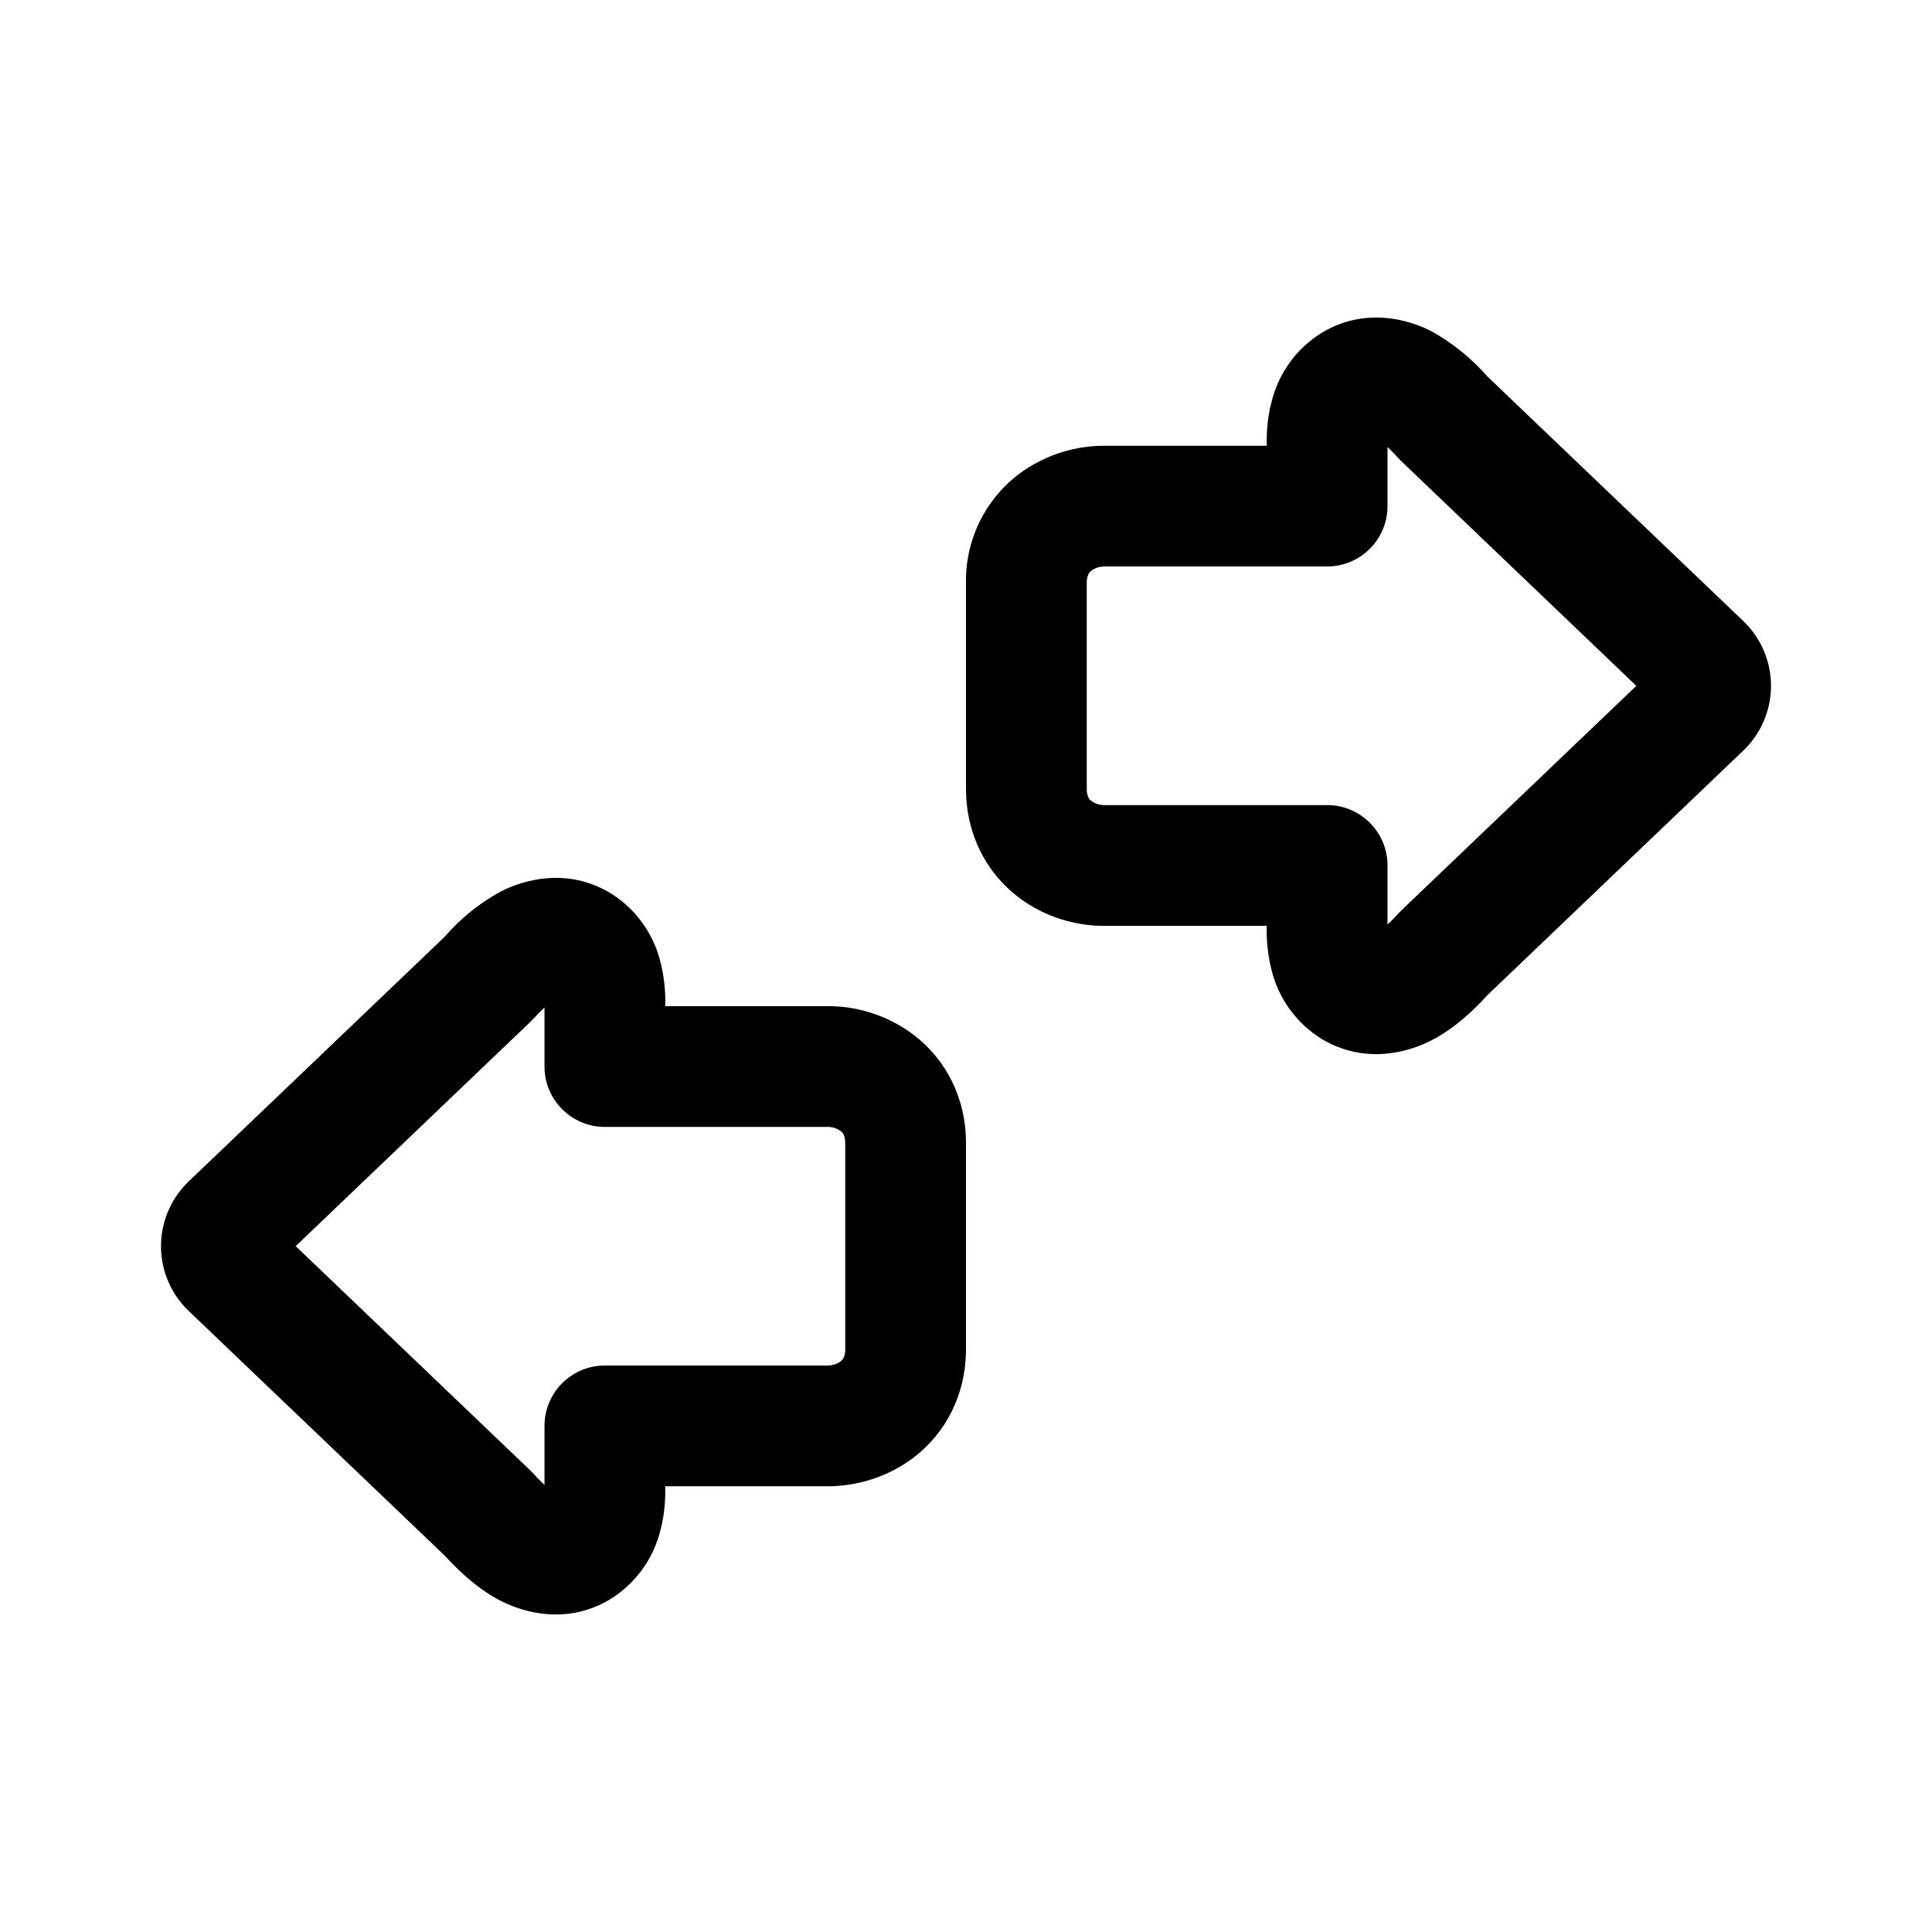
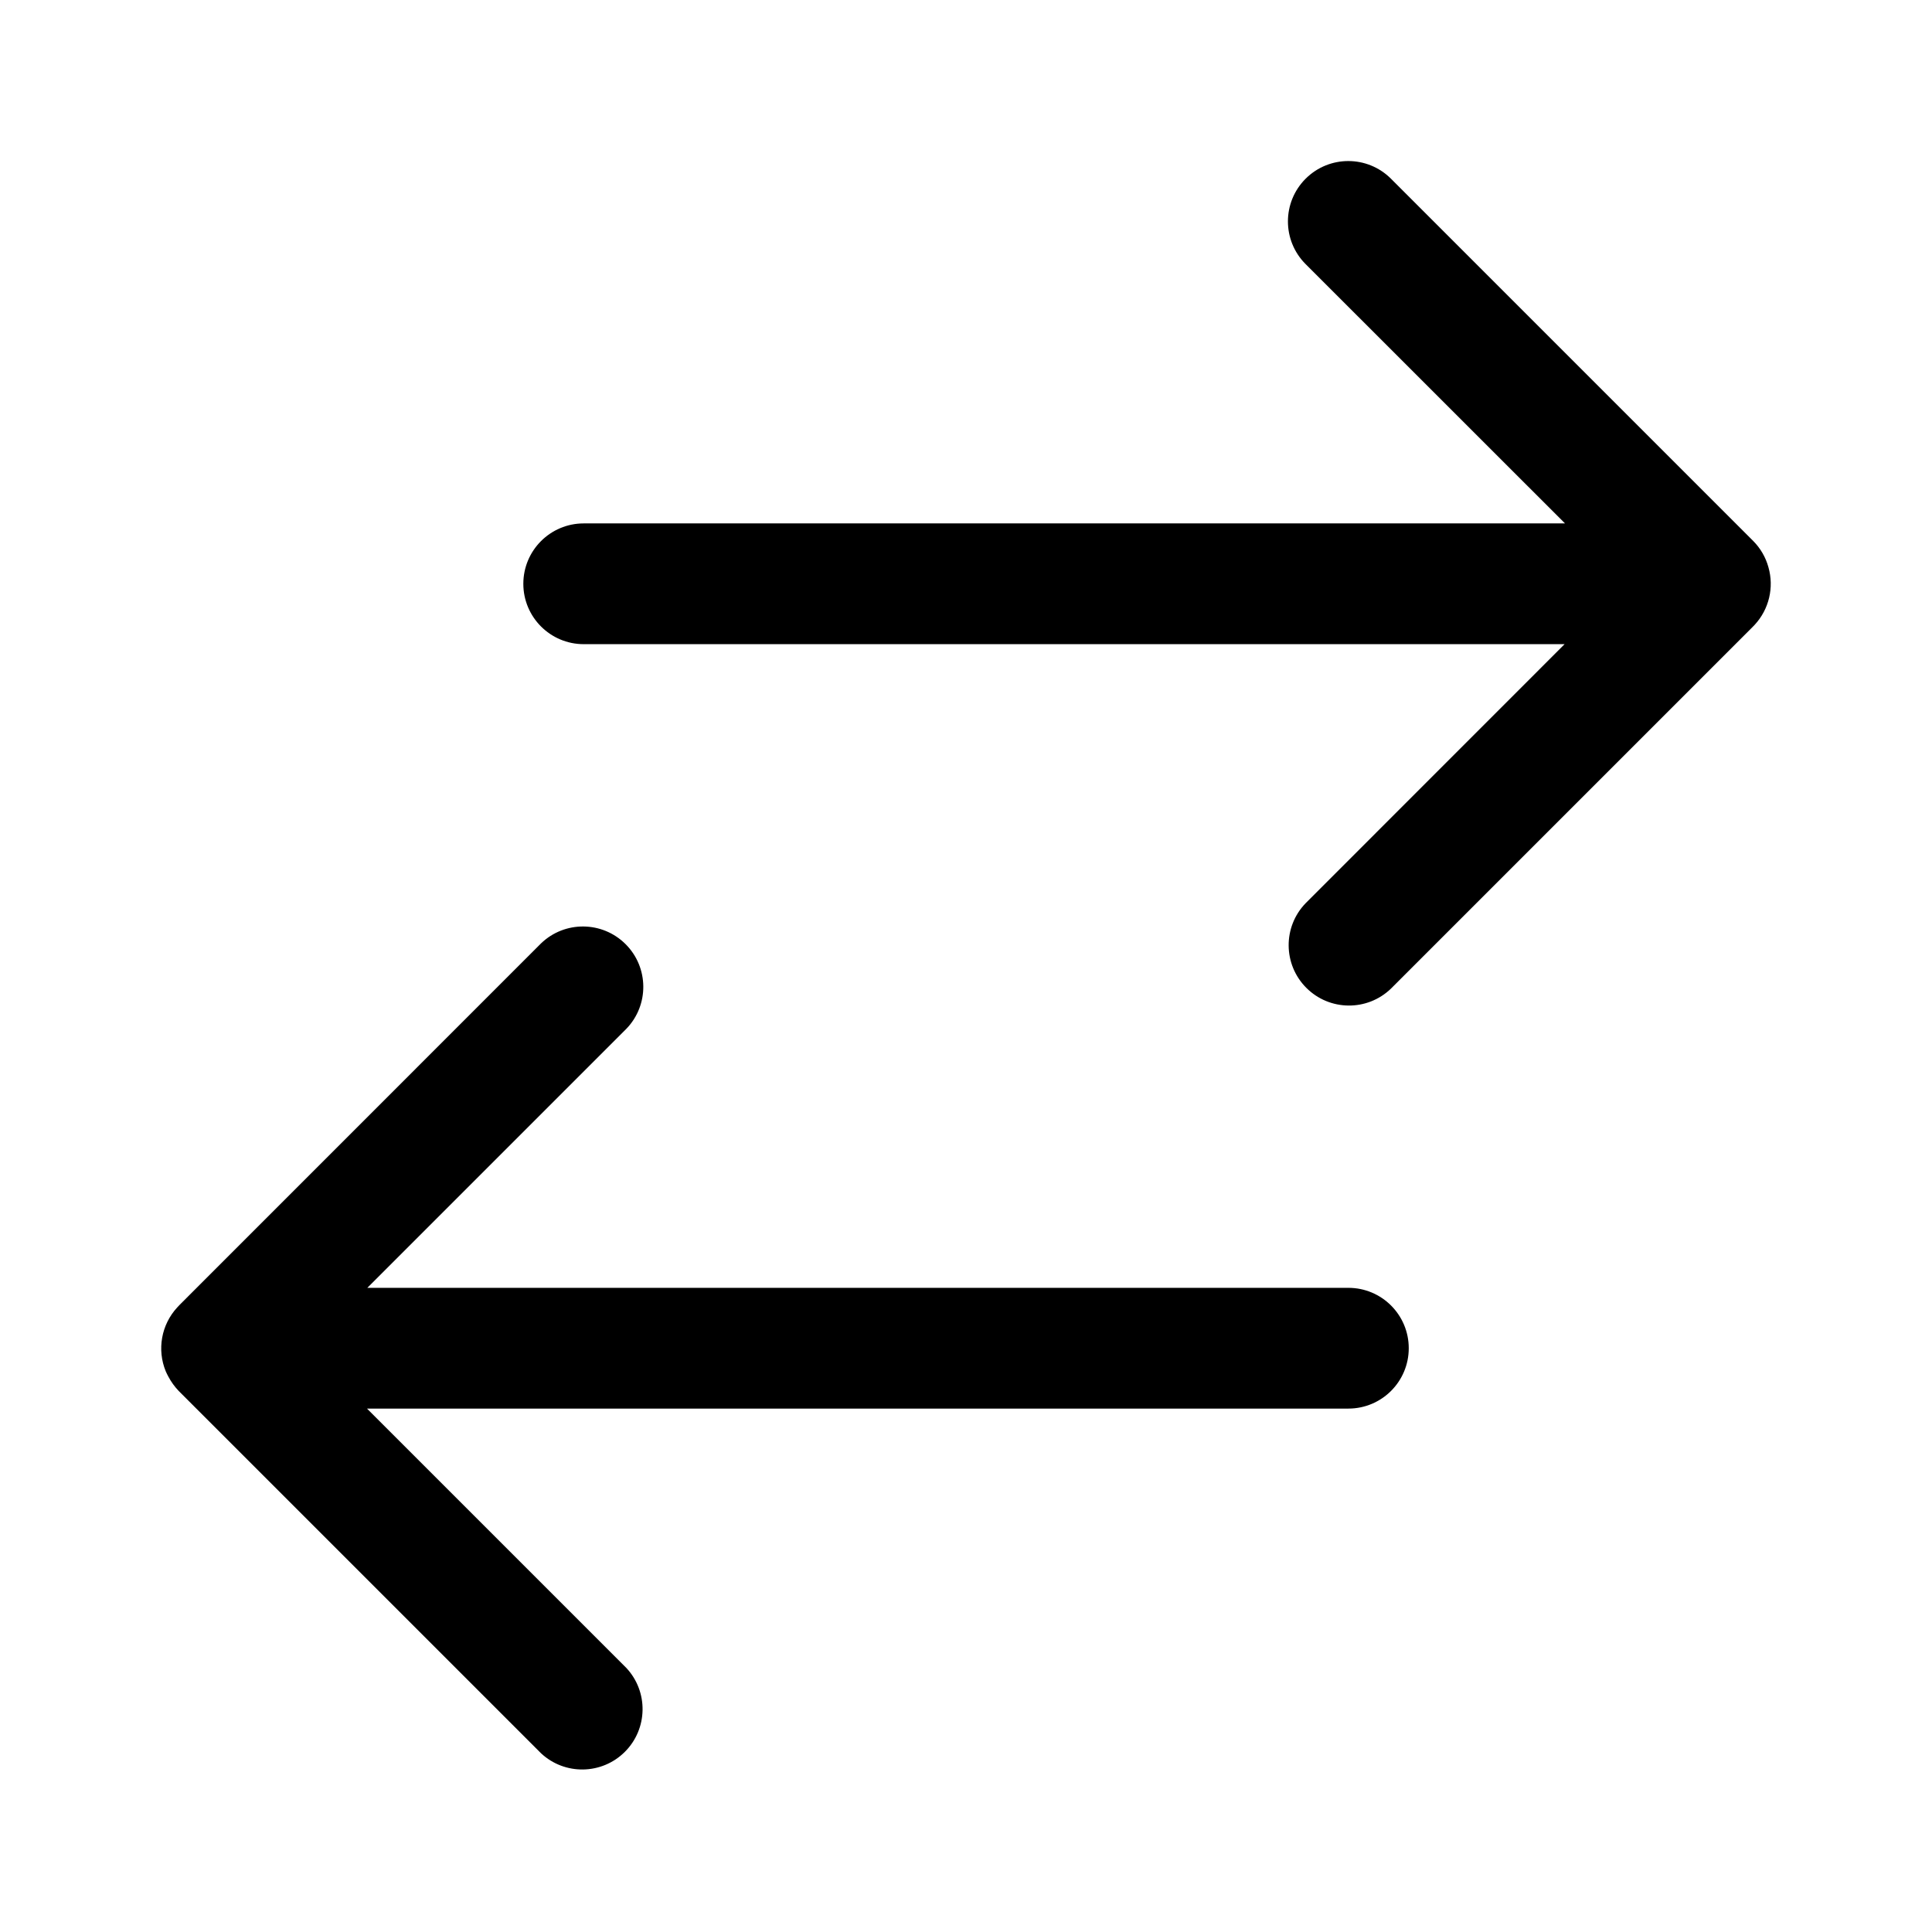
<svg xmlns="http://www.w3.org/2000/svg" width="24" height="24" fill="none" viewBox="0 0 24 24">
-   <path fill="#000" d="m18.477 12.362 3.176-3.035a1.113 1.113 0 0 0 0-1.615l-3.176-3.035a2.6 2.6 0 0 0-.695-.562c-.3-.154-.829-.297-1.355.014a1.4 1.4 0 0 0-.63.858c-.055.204-.065.4-.06.55h-2.043l-.015.001h-.008a1.77 1.77 0 0 0-1.022.357A1.66 1.66 0 0 0 12 7.245v2.55c0 .571.252 1.045.649 1.349.345.264.735.351 1.022.357h2.065a2 2 0 0 0 .06.551 1.4 1.4 0 0 0 .63.859c.527.31 1.056.167 1.356.013.272-.14.503-.35.695-.562m-1.055-6.619 2.905 2.777-2.905 2.776-.04.04a2 2 0 0 1-.146.149v-.734a.75.75 0 0 0-.75-.75h-2.785a.27.27 0 0 1-.141-.049.13.13 0 0 1-.04-.046.25.25 0 0 1-.02-.111v-2.55a.25.25 0 0 1 .02-.111.13.13 0 0 1 .04-.047.27.27 0 0 1 .142-.05h2.784a.75.75 0 0 0 .75-.75v-.733q.062.056.147.15zM5.523 11.638l-3.176 3.035a1.113 1.113 0 0 0 0 1.615l3.176 3.035c.193.21.423.422.695.562.3.154.829.297 1.355-.014a1.4 1.4 0 0 0 .63-.858c.055-.204.065-.4.06-.55h2.043l.015-.001h.008a1.77 1.77 0 0 0 1.022-.357c.397-.304.649-.778.649-1.35v-2.55c0-.571-.252-1.045-.649-1.349a1.77 1.77 0 0 0-1.022-.357H8.264a2 2 0 0 0-.06-.551 1.4 1.4 0 0 0-.63-.859c-.527-.31-1.056-.167-1.356-.013a2.5 2.5 0 0 0-.695.562m1.055 6.619L3.673 15.48l2.905-2.776.04-.04q.084-.093.146-.149v.734a.75.75 0 0 0 .75.75h2.785a.27.27 0 0 1 .141.049.13.13 0 0 1 .04.046c.008.017.02.05.02.111v2.55a.25.25 0 0 1-.02.111.13.13 0 0 1-.04.047.27.27 0 0 1-.142.05H7.514a.75.75 0 0 0-.75.75v.733a2 2 0 0 1-.147-.15z" />
+   <path fill="#000" d="M6.72 11.72a.75.75 0 0 1 1.061 1.06l-3.218 3.218H16.75a.75.75 0 0 1 0 1.5H4.559l3.222 3.222a.75.75 0 0 1-1.06 1.06l-4.5-4.5a.8.8 0 0 1-.13-.18q-.017-.031-.032-.065a.75.75 0 0 1 .142-.793l.031-.033zm9.499-9.5a.75.75 0 0 1 1.06 0l4.5 4.5a.74.74 0 0 1 .189.326.75.75 0 0 1-.17.715l-.03.031-4.489 4.489a.75.75 0 0 1-1.06-1.061l3.217-3.218H7.251a.75.75 0 0 1 0-1.5h12.19l-3.222-3.221a.75.75 0 0 1 0-1.061" />
</svg>
